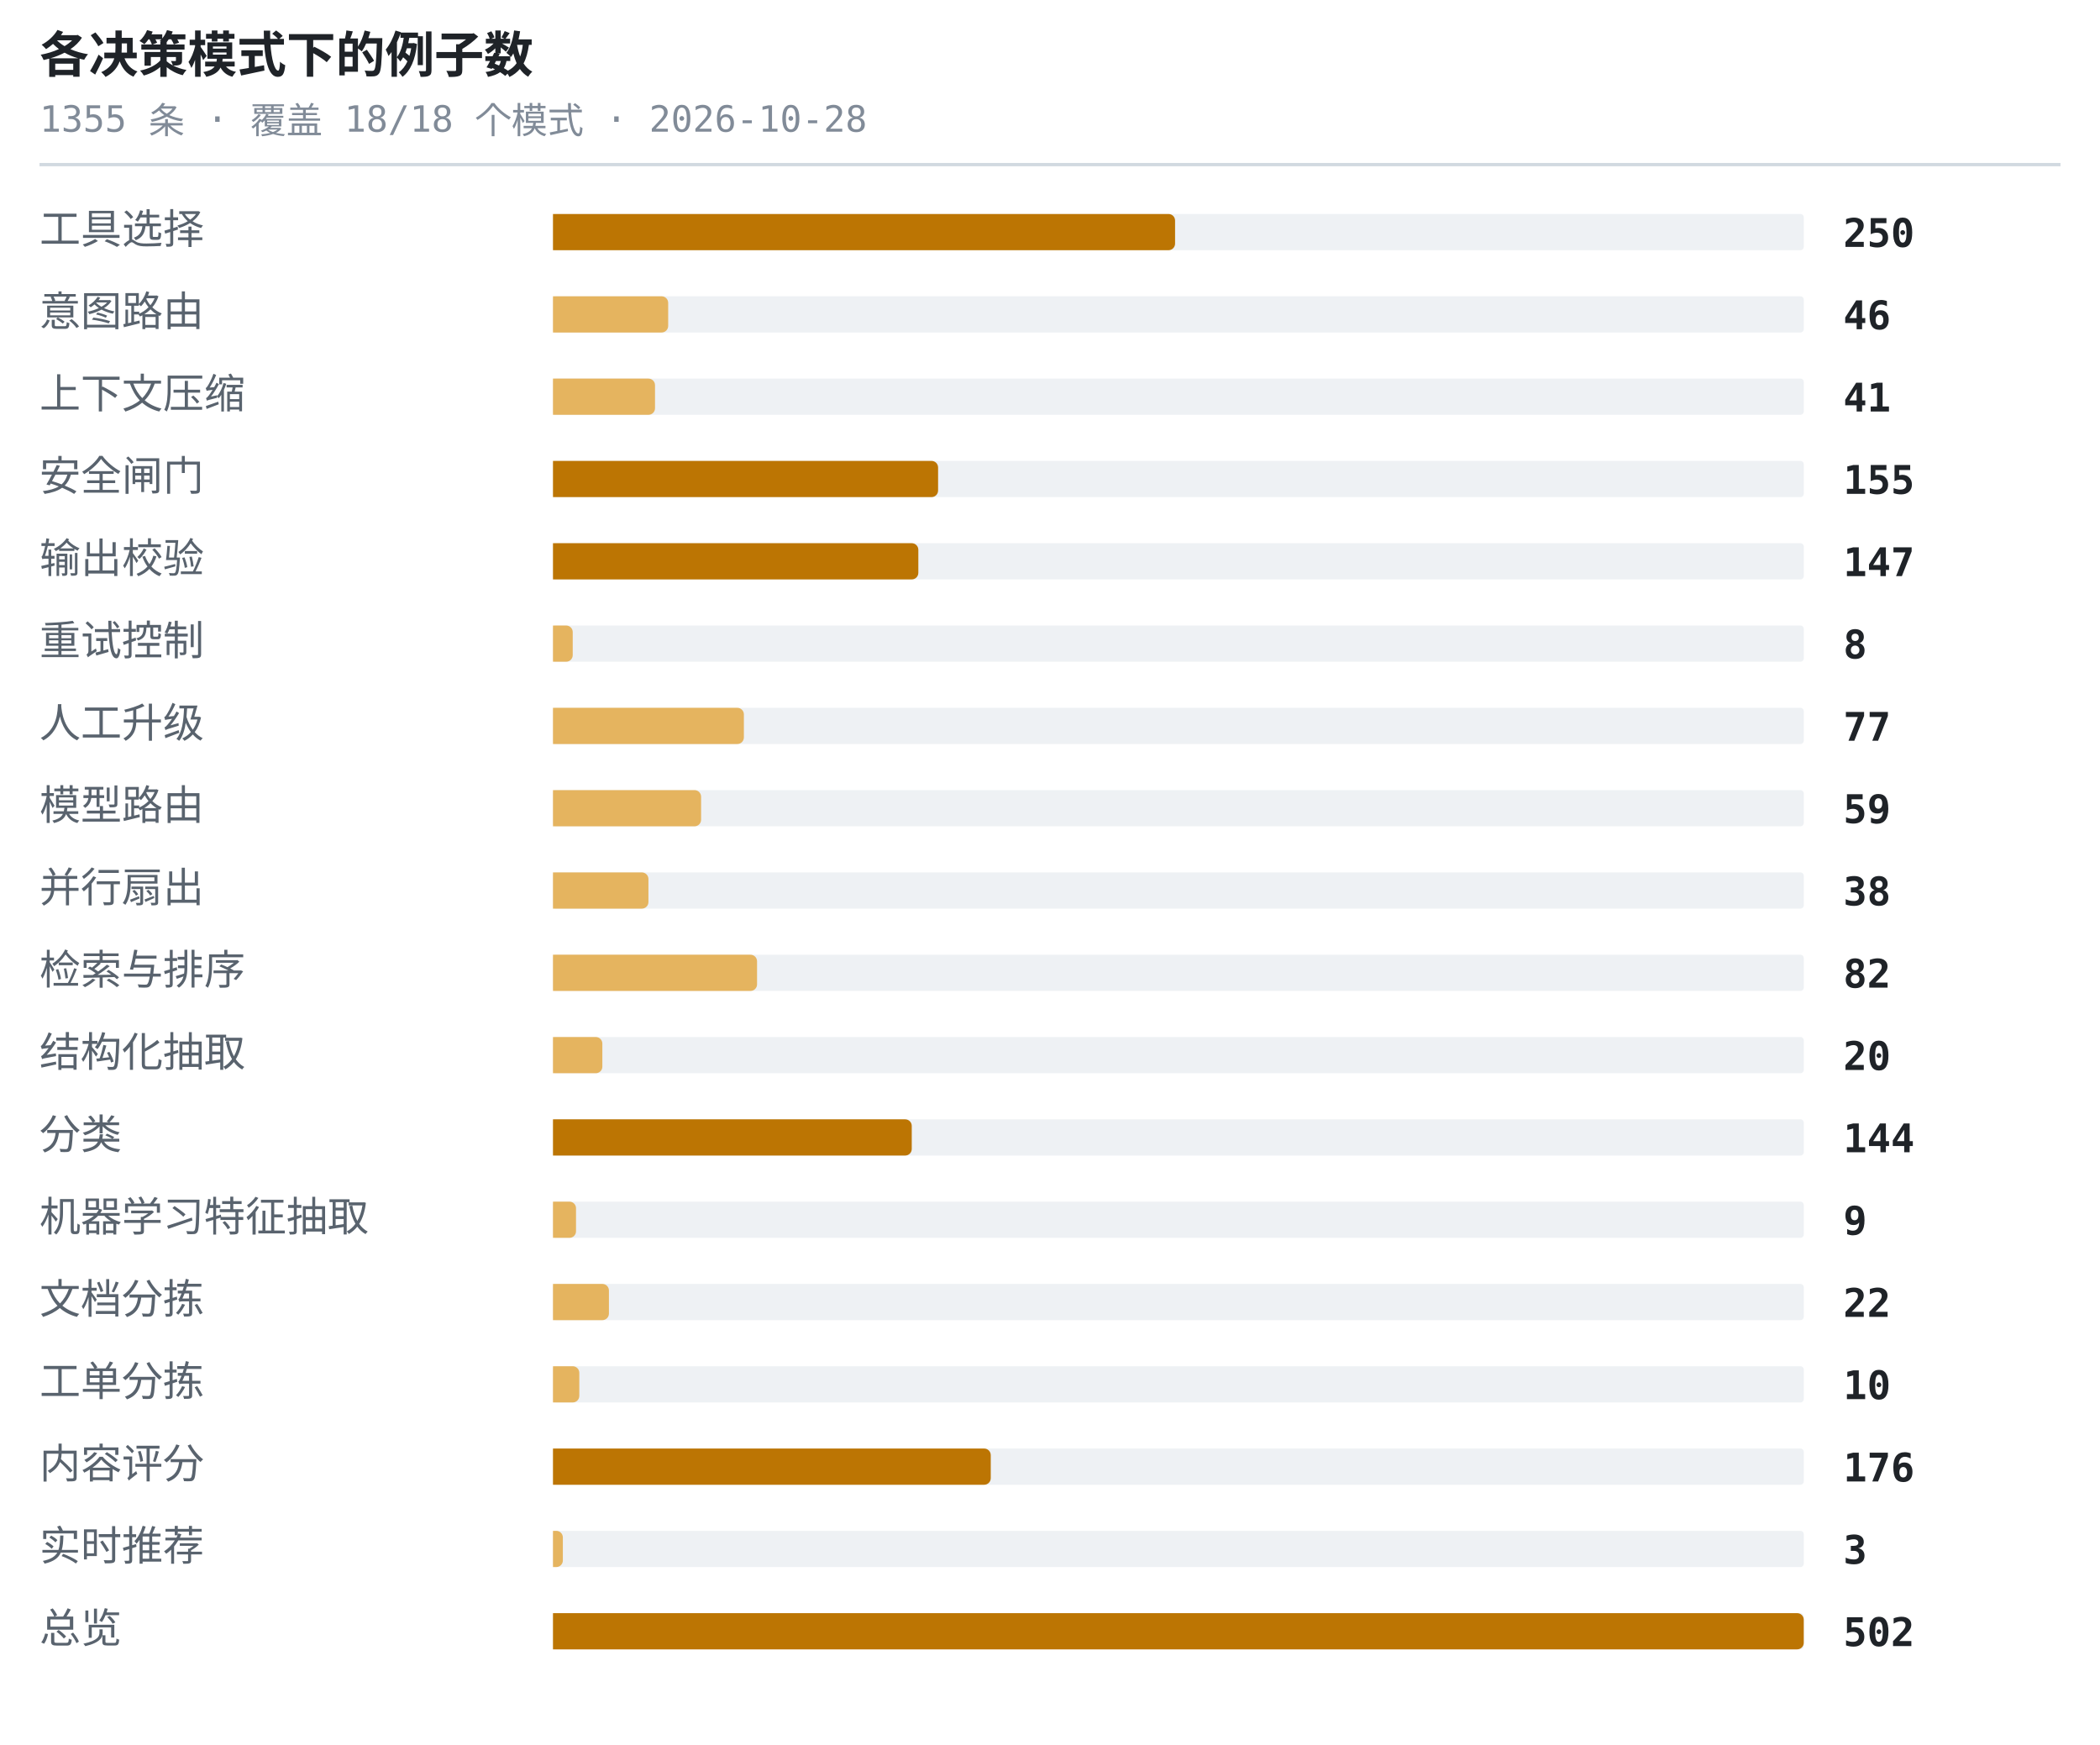
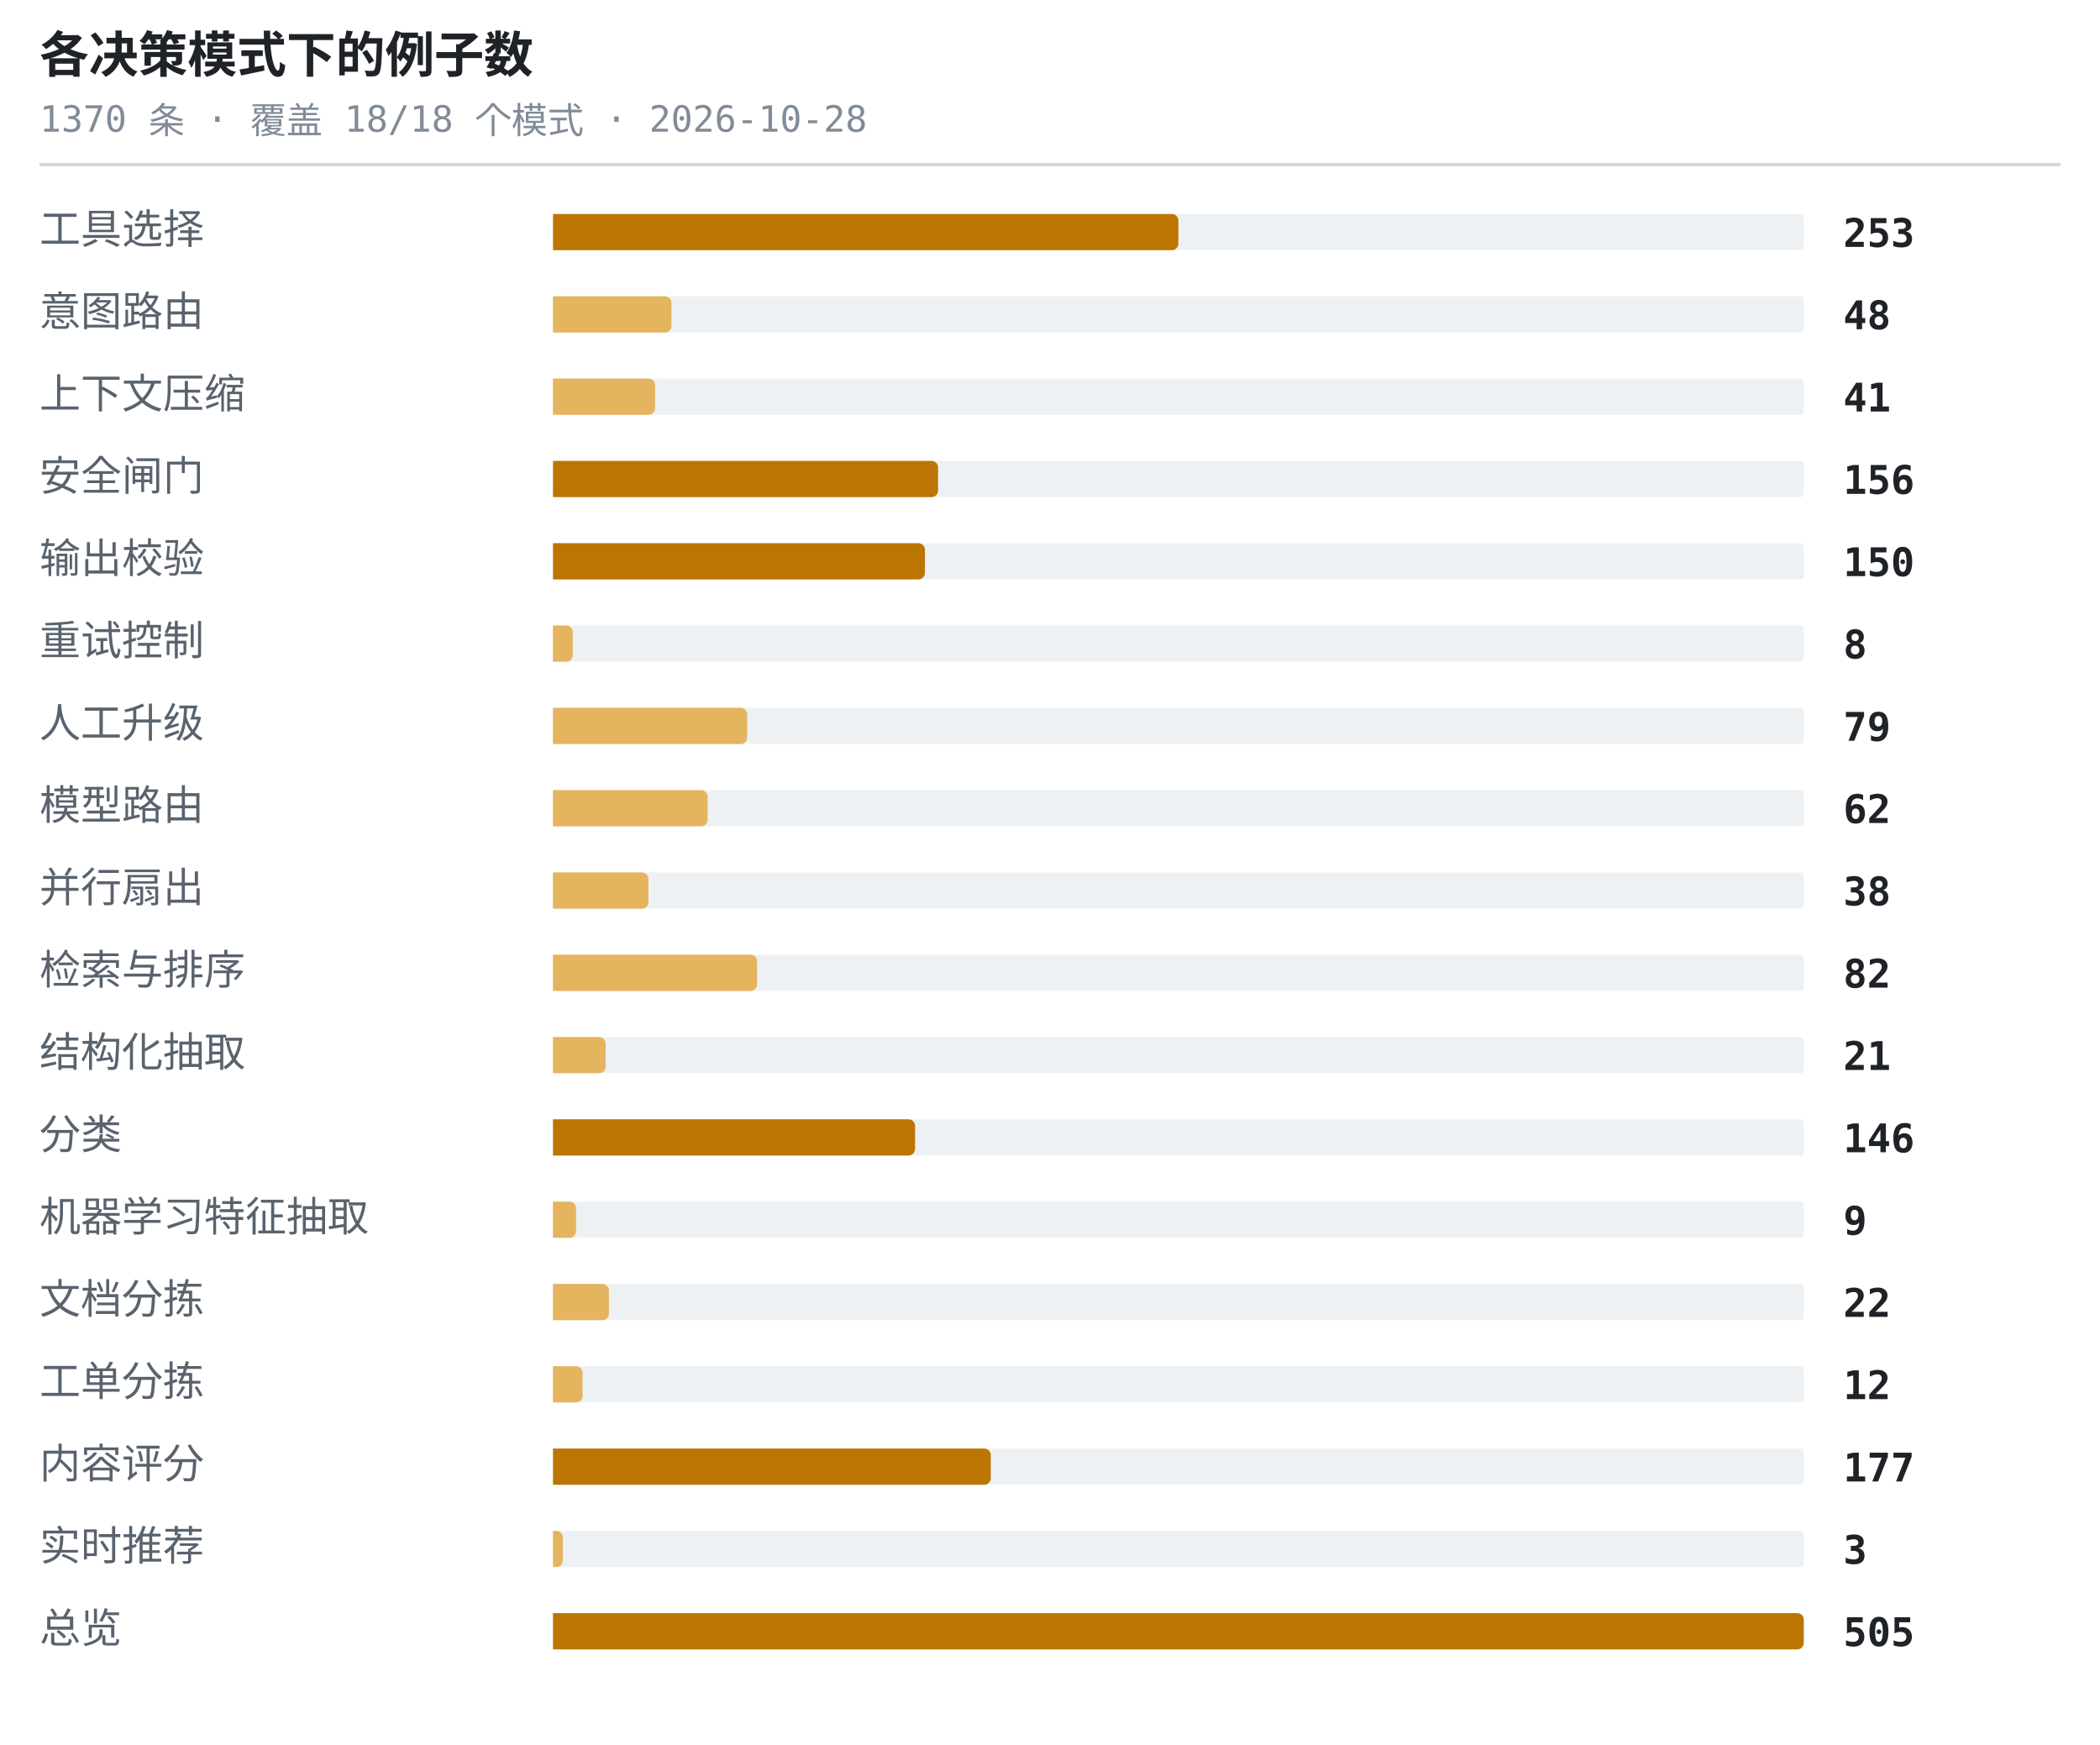
<svg xmlns="http://www.w3.org/2000/svg" width="638" height="530" viewBox="0 0 638 530" role="img" aria-label="各决策模式下的例子数">
  <style>.t{font:600 15px ui-monospace,SFMono-Regular,'SF Mono',Menlo,Consolas,monospace;fill:#1f2328}.s{font:11px ui-monospace,SFMono-Regular,'SF Mono',Menlo,Consolas,monospace;fill:#818b98}.l{font:12.5px -apple-system,BlinkMacSystemFont,'Segoe UI',Helvetica,Arial,sans-serif;fill:#59636e}.n{font:600 12px ui-monospace,SFMono-Regular,'SF Mono',Menlo,Consolas,monospace;fill:#1f2328}.g{font:italic 11px -apple-system,BlinkMacSystemFont,'Segoe UI',Helvetica,Arial,sans-serif;fill:#818b98}</style>
  <text x="12" y="22" class="t">各决策模式下的例子数</text>
-   <text x="12" y="40" class="s">1355 条 · 覆盖 18/18 个模式 · 2026-10-28</text>
+   <text x="12" y="40" class="s">1370 条 · 覆盖 18/18 个模式 · 2026-10-28</text>
  <line x1="12" y1="50" x2="626" y2="50" stroke="#d1d9e0" stroke-width="1" />
  <text x="12" y="74" class="l">工具选择</text>
  <rect x="168" y="65" width="380" height="11" rx="1" fill="#eef1f4" />
-   <path d="M168 65h187a2 2 0 0 1 2 2v7a2 2 0 0 1-2 2h-187z" fill="#bc7503" />
-   <text x="560" y="75" class="n">250</text>
+   <path d="M168 65h188a2 2 0 0 1 2 2v7a2 2 0 0 1-2 2h-188z" fill="#bc7503" />
+   <text x="560" y="75" class="n">253</text>
  <text x="12" y="99" class="l">意图路由</text>
  <rect x="168" y="90" width="380" height="11" rx="1" fill="#eef1f4" />
-   <path d="M168 90h33a2 2 0 0 1 2 2v7a2 2 0 0 1-2 2h-33z" fill="#e5b45f" />
-   <text x="560" y="100" class="n">46</text>
+   <path d="M168 90h34a2 2 0 0 1 2 2v7a2 2 0 0 1-2 2h-34z" fill="#e5b45f" />
+   <text x="560" y="100" class="n">48</text>
  <text x="12" y="124" class="l">上下文压缩</text>
  <rect x="168" y="115" width="380" height="11" rx="1" fill="#eef1f4" />
  <path d="M168 115h29a2 2 0 0 1 2 2v7a2 2 0 0 1-2 2h-29z" fill="#e5b45f" />
  <text x="560" y="125" class="n">41</text>
  <text x="12" y="149" class="l">安全闸门</text>
  <rect x="168" y="140" width="380" height="11" rx="1" fill="#eef1f4" />
  <path d="M168 140h115a2 2 0 0 1 2 2v7a2 2 0 0 1-2 2h-115z" fill="#bc7503" />
-   <text x="560" y="150" class="n">155</text>
+   <text x="560" y="150" class="n">156</text>
  <text x="12" y="174" class="l">输出校验</text>
  <rect x="168" y="165" width="380" height="11" rx="1" fill="#eef1f4" />
-   <path d="M168 165h109a2 2 0 0 1 2 2v7a2 2 0 0 1-2 2h-109z" fill="#bc7503" />
-   <text x="560" y="175" class="n">147</text>
+   <path d="M168 165h111a2 2 0 0 1 2 2v7a2 2 0 0 1-2 2h-111z" fill="#bc7503" />
+   <text x="560" y="175" class="n">150</text>
  <text x="12" y="199" class="l">重试控制</text>
  <rect x="168" y="190" width="380" height="11" rx="1" fill="#eef1f4" />
  <path d="M168 190h4a2 2 0 0 1 2 2v7a2 2 0 0 1-2 2h-4z" fill="#e5b45f" />
  <text x="560" y="200" class="n">8</text>
  <text x="12" y="224" class="l">人工升级</text>
  <rect x="168" y="215" width="380" height="11" rx="1" fill="#eef1f4" />
-   <path d="M168 215h56a2 2 0 0 1 2 2v7a2 2 0 0 1-2 2h-56z" fill="#e5b45f" />
-   <text x="560" y="225" class="n">77</text>
+   <path d="M168 215h57a2 2 0 0 1 2 2v7a2 2 0 0 1-2 2h-57z" fill="#e5b45f" />
+   <text x="560" y="225" class="n">79</text>
  <text x="12" y="249" class="l">模型路由</text>
  <rect x="168" y="240" width="380" height="11" rx="1" fill="#eef1f4" />
-   <path d="M168 240h43a2 2 0 0 1 2 2v7a2 2 0 0 1-2 2h-43z" fill="#e5b45f" />
-   <text x="560" y="250" class="n">59</text>
+   <path d="M168 240h45a2 2 0 0 1 2 2v7a2 2 0 0 1-2 2h-45z" fill="#e5b45f" />
+   <text x="560" y="250" class="n">62</text>
  <text x="12" y="274" class="l">并行扇出</text>
  <rect x="168" y="265" width="380" height="11" rx="1" fill="#eef1f4" />
  <path d="M168 265h27a2 2 0 0 1 2 2v7a2 2 0 0 1-2 2h-27z" fill="#e5b45f" />
  <text x="560" y="275" class="n">38</text>
  <text x="12" y="299" class="l">检索与排序</text>
  <rect x="168" y="290" width="380" height="11" rx="1" fill="#eef1f4" />
  <path d="M168 290h60a2 2 0 0 1 2 2v7a2 2 0 0 1-2 2h-60z" fill="#e5b45f" />
  <text x="560" y="300" class="n">82</text>
  <text x="12" y="324" class="l">结构化抽取</text>
  <rect x="168" y="315" width="380" height="11" rx="1" fill="#eef1f4" />
-   <path d="M168 315h13a2 2 0 0 1 2 2v7a2 2 0 0 1-2 2h-13z" fill="#e5b45f" />
-   <text x="560" y="325" class="n">20</text>
+   <path d="M168 315h14a2 2 0 0 1 2 2v7a2 2 0 0 1-2 2h-14z" fill="#e5b45f" />
+   <text x="560" y="325" class="n">21</text>
  <text x="12" y="349" class="l">分类</text>
  <rect x="168" y="340" width="380" height="11" rx="1" fill="#eef1f4" />
-   <path d="M168 340h107a2 2 0 0 1 2 2v7a2 2 0 0 1-2 2h-107z" fill="#bc7503" />
-   <text x="560" y="350" class="n">144</text>
+   <path d="M168 340h108a2 2 0 0 1 2 2v7a2 2 0 0 1-2 2h-108z" fill="#bc7503" />
+   <text x="560" y="350" class="n">146</text>
  <text x="12" y="374" class="l">机器学习特征抽取</text>
  <rect x="168" y="365" width="380" height="11" rx="1" fill="#eef1f4" />
  <path d="M168 365h5a2 2 0 0 1 2 2v7a2 2 0 0 1-2 2h-5z" fill="#e5b45f" />
  <text x="560" y="375" class="n">9</text>
  <text x="12" y="399" class="l">文档分拣</text>
  <rect x="168" y="390" width="380" height="11" rx="1" fill="#eef1f4" />
  <path d="M168 390h15a2 2 0 0 1 2 2v7a2 2 0 0 1-2 2h-15z" fill="#e5b45f" />
  <text x="560" y="400" class="n">22</text>
  <text x="12" y="424" class="l">工单分拣</text>
  <rect x="168" y="415" width="380" height="11" rx="1" fill="#eef1f4" />
-   <path d="M168 415h6a2 2 0 0 1 2 2v7a2 2 0 0 1-2 2h-6z" fill="#e5b45f" />
-   <text x="560" y="425" class="n">10</text>
+   <path d="M168 415h7a2 2 0 0 1 2 2v7a2 2 0 0 1-2 2h-7z" fill="#e5b45f" />
+   <text x="560" y="425" class="n">12</text>
  <text x="12" y="449" class="l">内容评分</text>
  <rect x="168" y="440" width="380" height="11" rx="1" fill="#eef1f4" />
  <path d="M168 440h131a2 2 0 0 1 2 2v7a2 2 0 0 1-2 2h-131z" fill="#bc7503" />
-   <text x="560" y="450" class="n">176</text>
+   <text x="560" y="450" class="n">177</text>
  <text x="12" y="474" class="l">实时推荐</text>
  <rect x="168" y="465" width="380" height="11" rx="1" fill="#eef1f4" />
  <path d="M168 465h1a2 2 0 0 1 2 2v7a2 2 0 0 1-2 2h-1z" fill="#e5b45f" />
  <text x="560" y="475" class="n">3</text>
  <text x="12" y="499" class="l">总览</text>
  <rect x="168" y="490" width="380" height="11" rx="1" fill="#eef1f4" />
  <path d="M168 490h378a2 2 0 0 1 2 2v7a2 2 0 0 1-2 2h-378z" fill="#bc7503" />
-   <text x="560" y="500" class="n">502</text>
+   <text x="560" y="500" class="n">505</text>
</svg>
